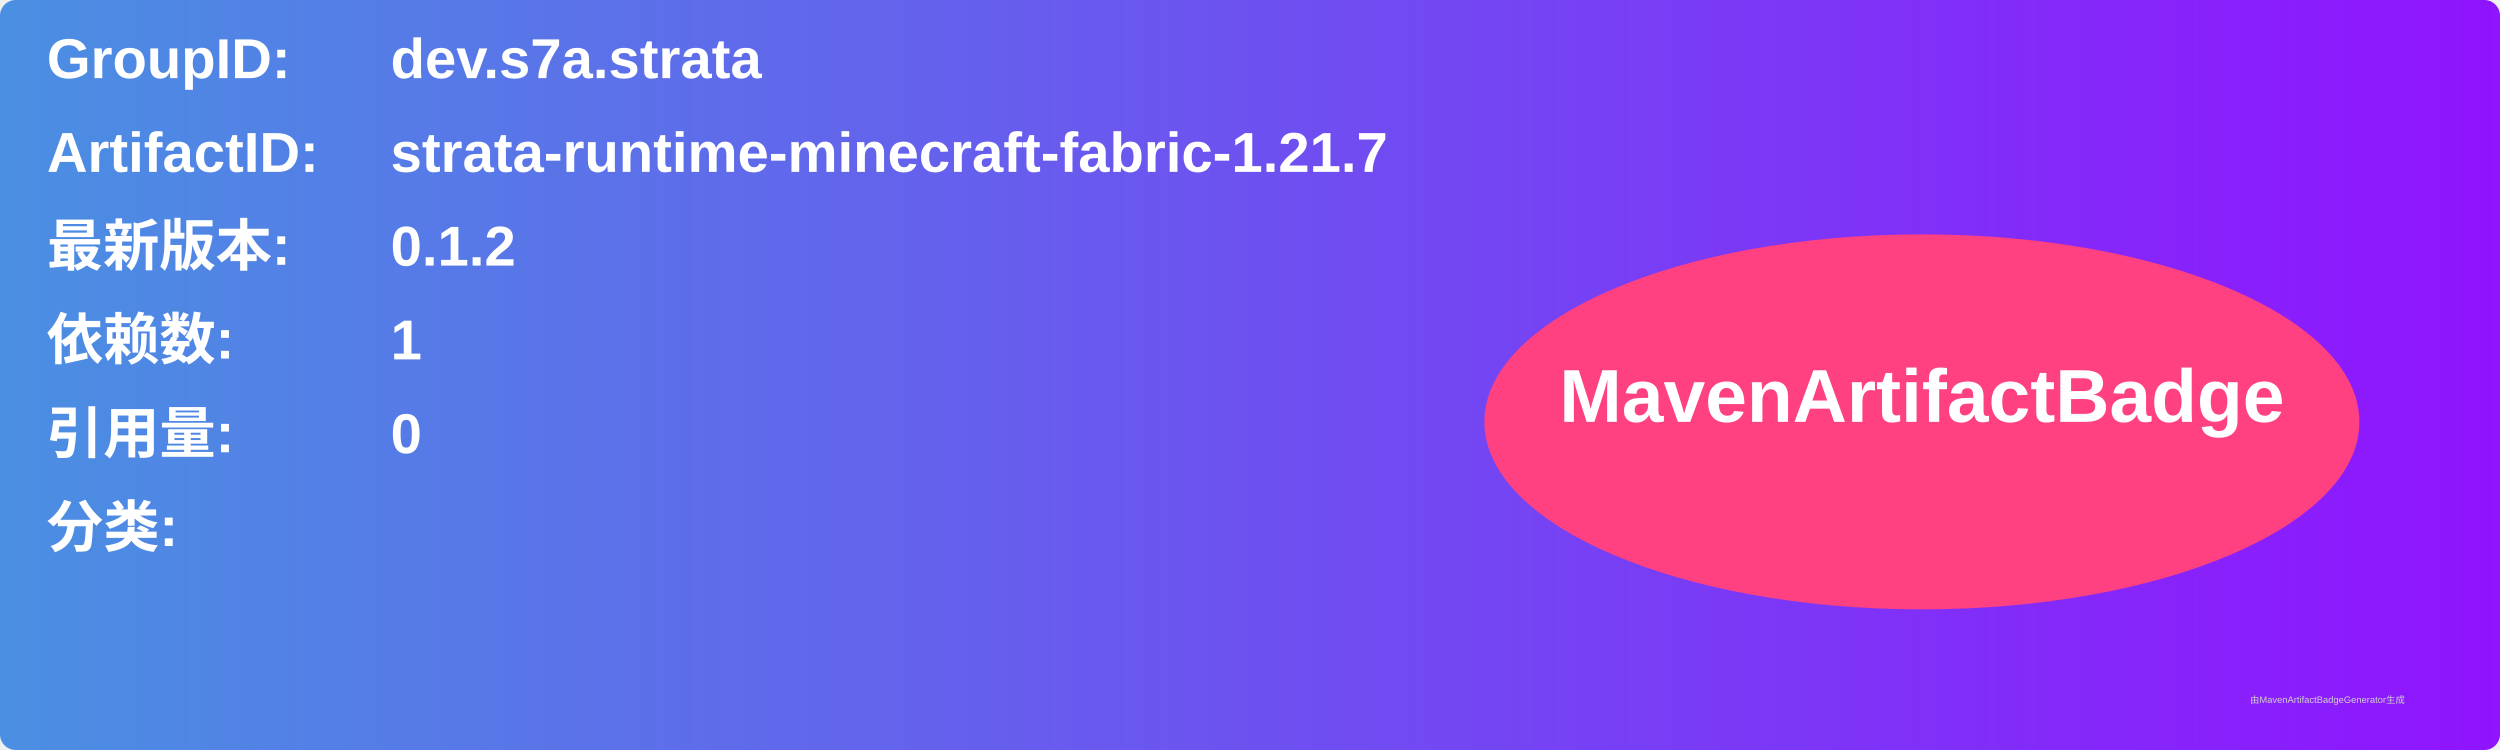
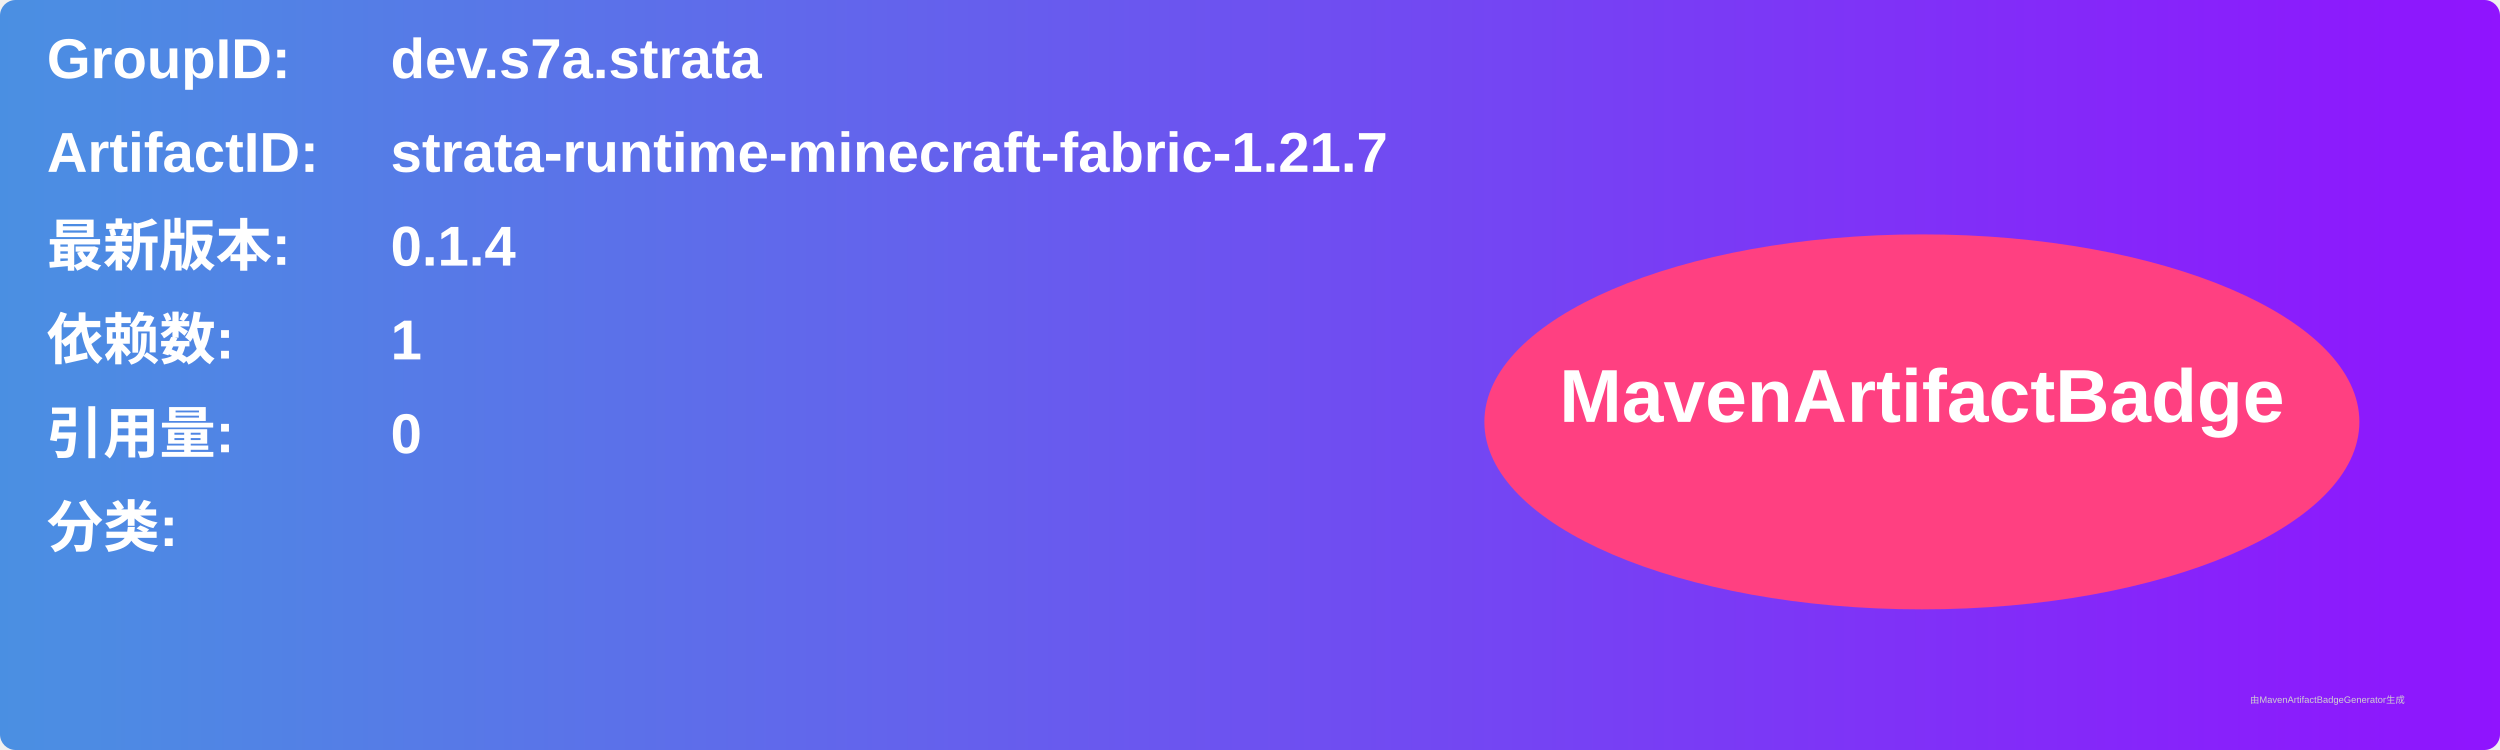
<svg xmlns="http://www.w3.org/2000/svg" width="800" height="240" viewBox="0 0 800 240">
  <linearGradient id="grad" x1="0%" y1="0%" x2="100%" y2="0%">
    <stop offset="0%" stop-color="#4a90e2" />
    <stop offset="100%" stop-color="#9013fe" />
  </linearGradient>
  <rect width="100%" height="100%" rx="5" ry="5" fill="url(#grad)" />
  <g transform="translate(15, 15)">
    <text x="0" y="10" font-family="Arial" font-size="18" fill="white" font-weight="bold" width="260">GroupID:</text>
    <text x="110" y="10" font-family="Arial" font-size="18" fill="white" font-weight="bold" width="460">dev.s7a.strata</text>
    <text x="0" y="40" font-family="Arial" font-size="18" fill="white" font-weight="bold" width="260">ArtifactID:</text>
    <text x="110" y="40" font-family="Arial" font-size="18" fill="white" font-weight="bold" width="460">strata-runtime-minecraft-fabric-1.21.7</text>
    <text x="0" y="70" font-family="Arial" font-size="18" fill="white" font-weight="bold">最新版本:</text>
    <text x="110" y="70" font-family="Arial" font-size="18" fill="white" font-weight="bold">
-       <tspan font-weight="bold">0.1.2</tspan>
+       <tspan font-weight="bold">0.1.4</tspan>
    </text>
    <text x="0" y="100" font-family="Arial" font-size="18" fill="white" font-weight="bold">依赖数: </text>
    <text x="110" y="100" font-family="Arial" font-size="18" fill="white">
      <tspan font-weight="bold">1</tspan>
    </text>
    <text x="0" y="130" font-family="Arial" font-size="18" fill="white" font-weight="bold">引用量: </text>
    <text x="110" y="130" font-family="Arial" font-size="18" fill="white">
      <tspan font-weight="bold">0</tspan>
    </text>
    <text x="0" y="160" font-family="Arial" font-size="18" fill="white" font-weight="bold">分类:</text>
    <text x="10" y="190" font-family="Arial" font-size="10" fill="white">
      <tspan font-weight="bold" />
    </text>
    <ellipse cx="600" cy="120" rx="140" ry="60" fill="#ff4081" />
    <text x="600" y="120" text-anchor="middle" font-family="Arial" font-size="24" fill="white" font-weight="bold">MavenArtifactBadge</text>
  </g>
  <text x="720" y="225" font-family="Arial" font-size="3" fill="#d0d0d0">由MavenArtifactBadgeGenerator生成</text>
</svg>
